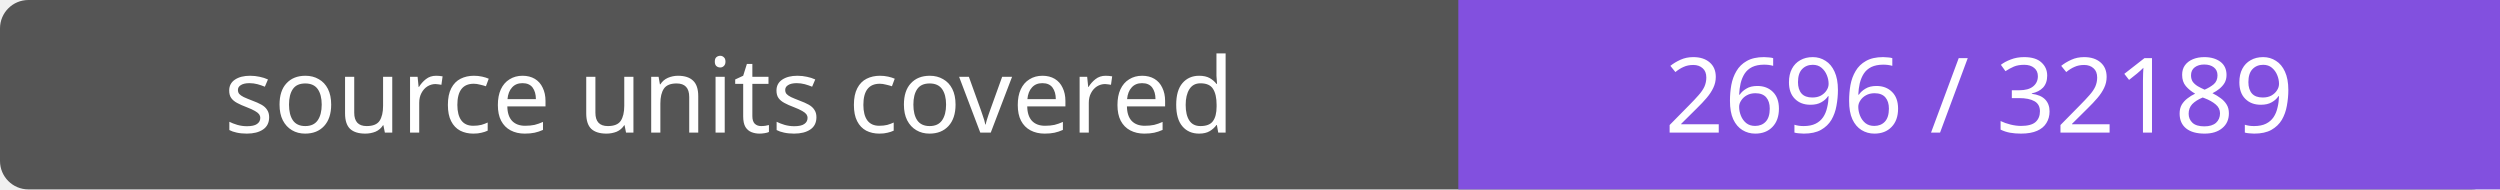
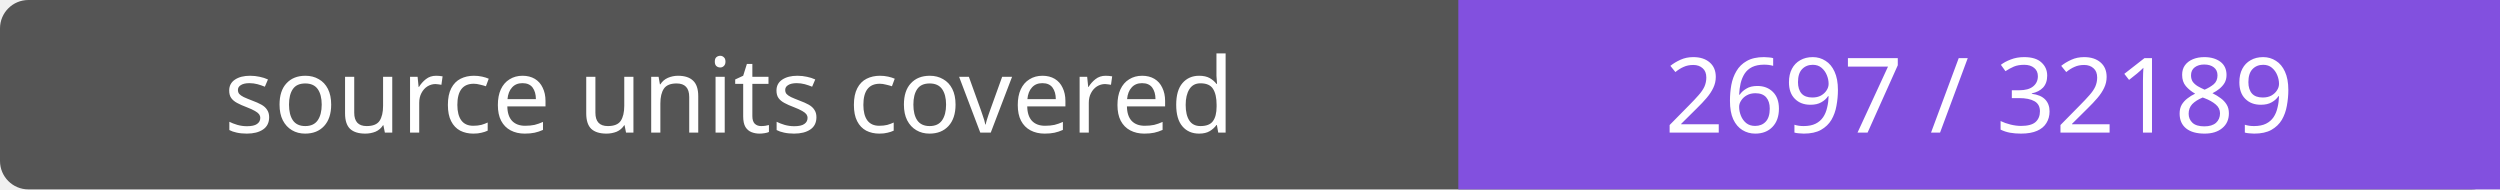
- <svg xmlns="http://www.w3.org/2000/svg" width="264" height="20" role="img" aria-label="source units covered: 2696 / 32189">
+ <svg xmlns="http://www.w3.org/2000/svg" width="264" height="20" role="img" aria-label="source units covered: 2697 / 32189">
  <rect width="264" height="20" rx="3" fill="#555" />
  <path fill="#8250df" d="M154 0h110v20H154z" />
  <g fill="#fff" text-anchor="middle" font-family="Verdana,sans-serif" font-size="11">
    <text x="77.0" y="14">source units covered</text>
-     <text x="209.0" y="14">2696 / 32189</text>
+     <text x="209.0" y="14">2697 / 32189</text>
  </g>
</svg>
